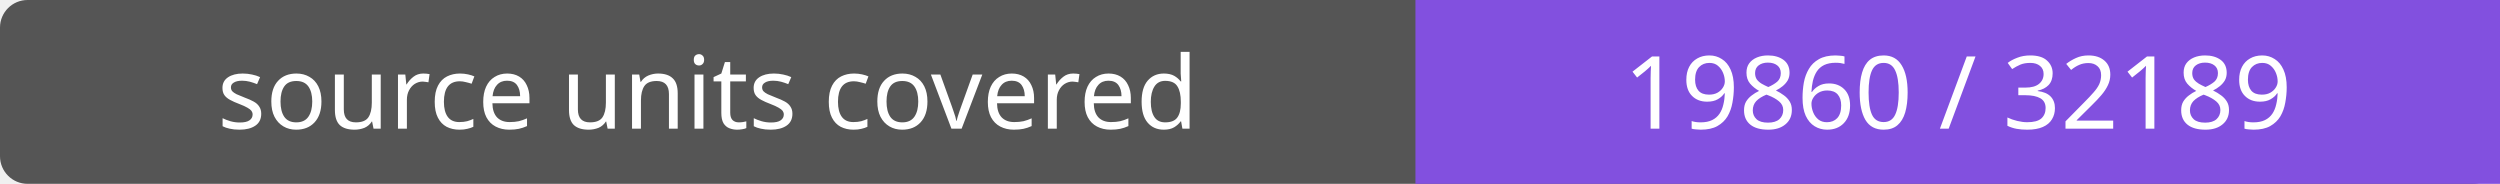
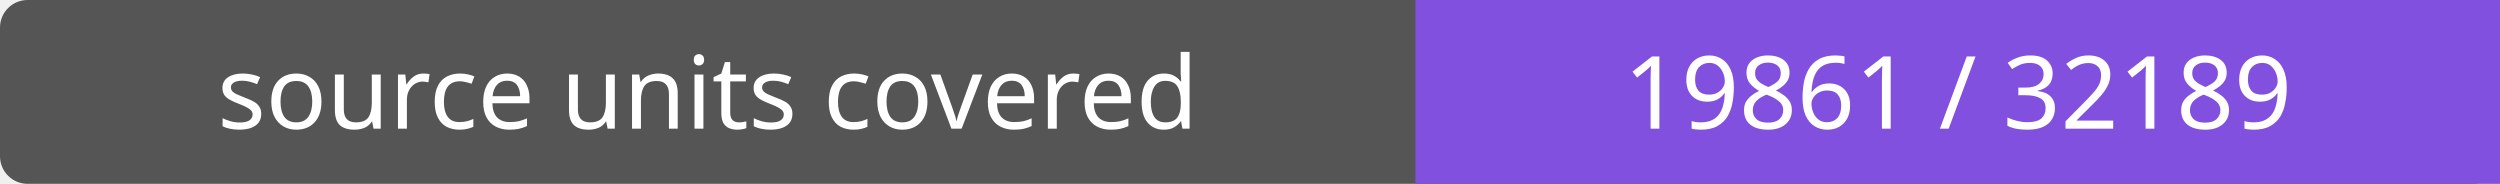
- <svg xmlns="http://www.w3.org/2000/svg" width="272" height="20" role="img" aria-label="source units covered: 19860 / 32189">
+ <svg xmlns="http://www.w3.org/2000/svg" width="272" height="20" role="img" aria-label="source units covered: 19861 / 32189">
  <rect width="272" height="20" rx="3" fill="#555" />
  <path fill="#8250df" d="M154 0h118v20H154z" />
  <g fill="#fff" text-anchor="middle" font-family="Verdana,sans-serif" font-size="11">
    <text x="77.0" y="14">source units covered</text>
-     <text x="213.0" y="14">19860 / 32189</text>
+     <text x="213.0" y="14">19861 / 32189</text>
  </g>
</svg>
